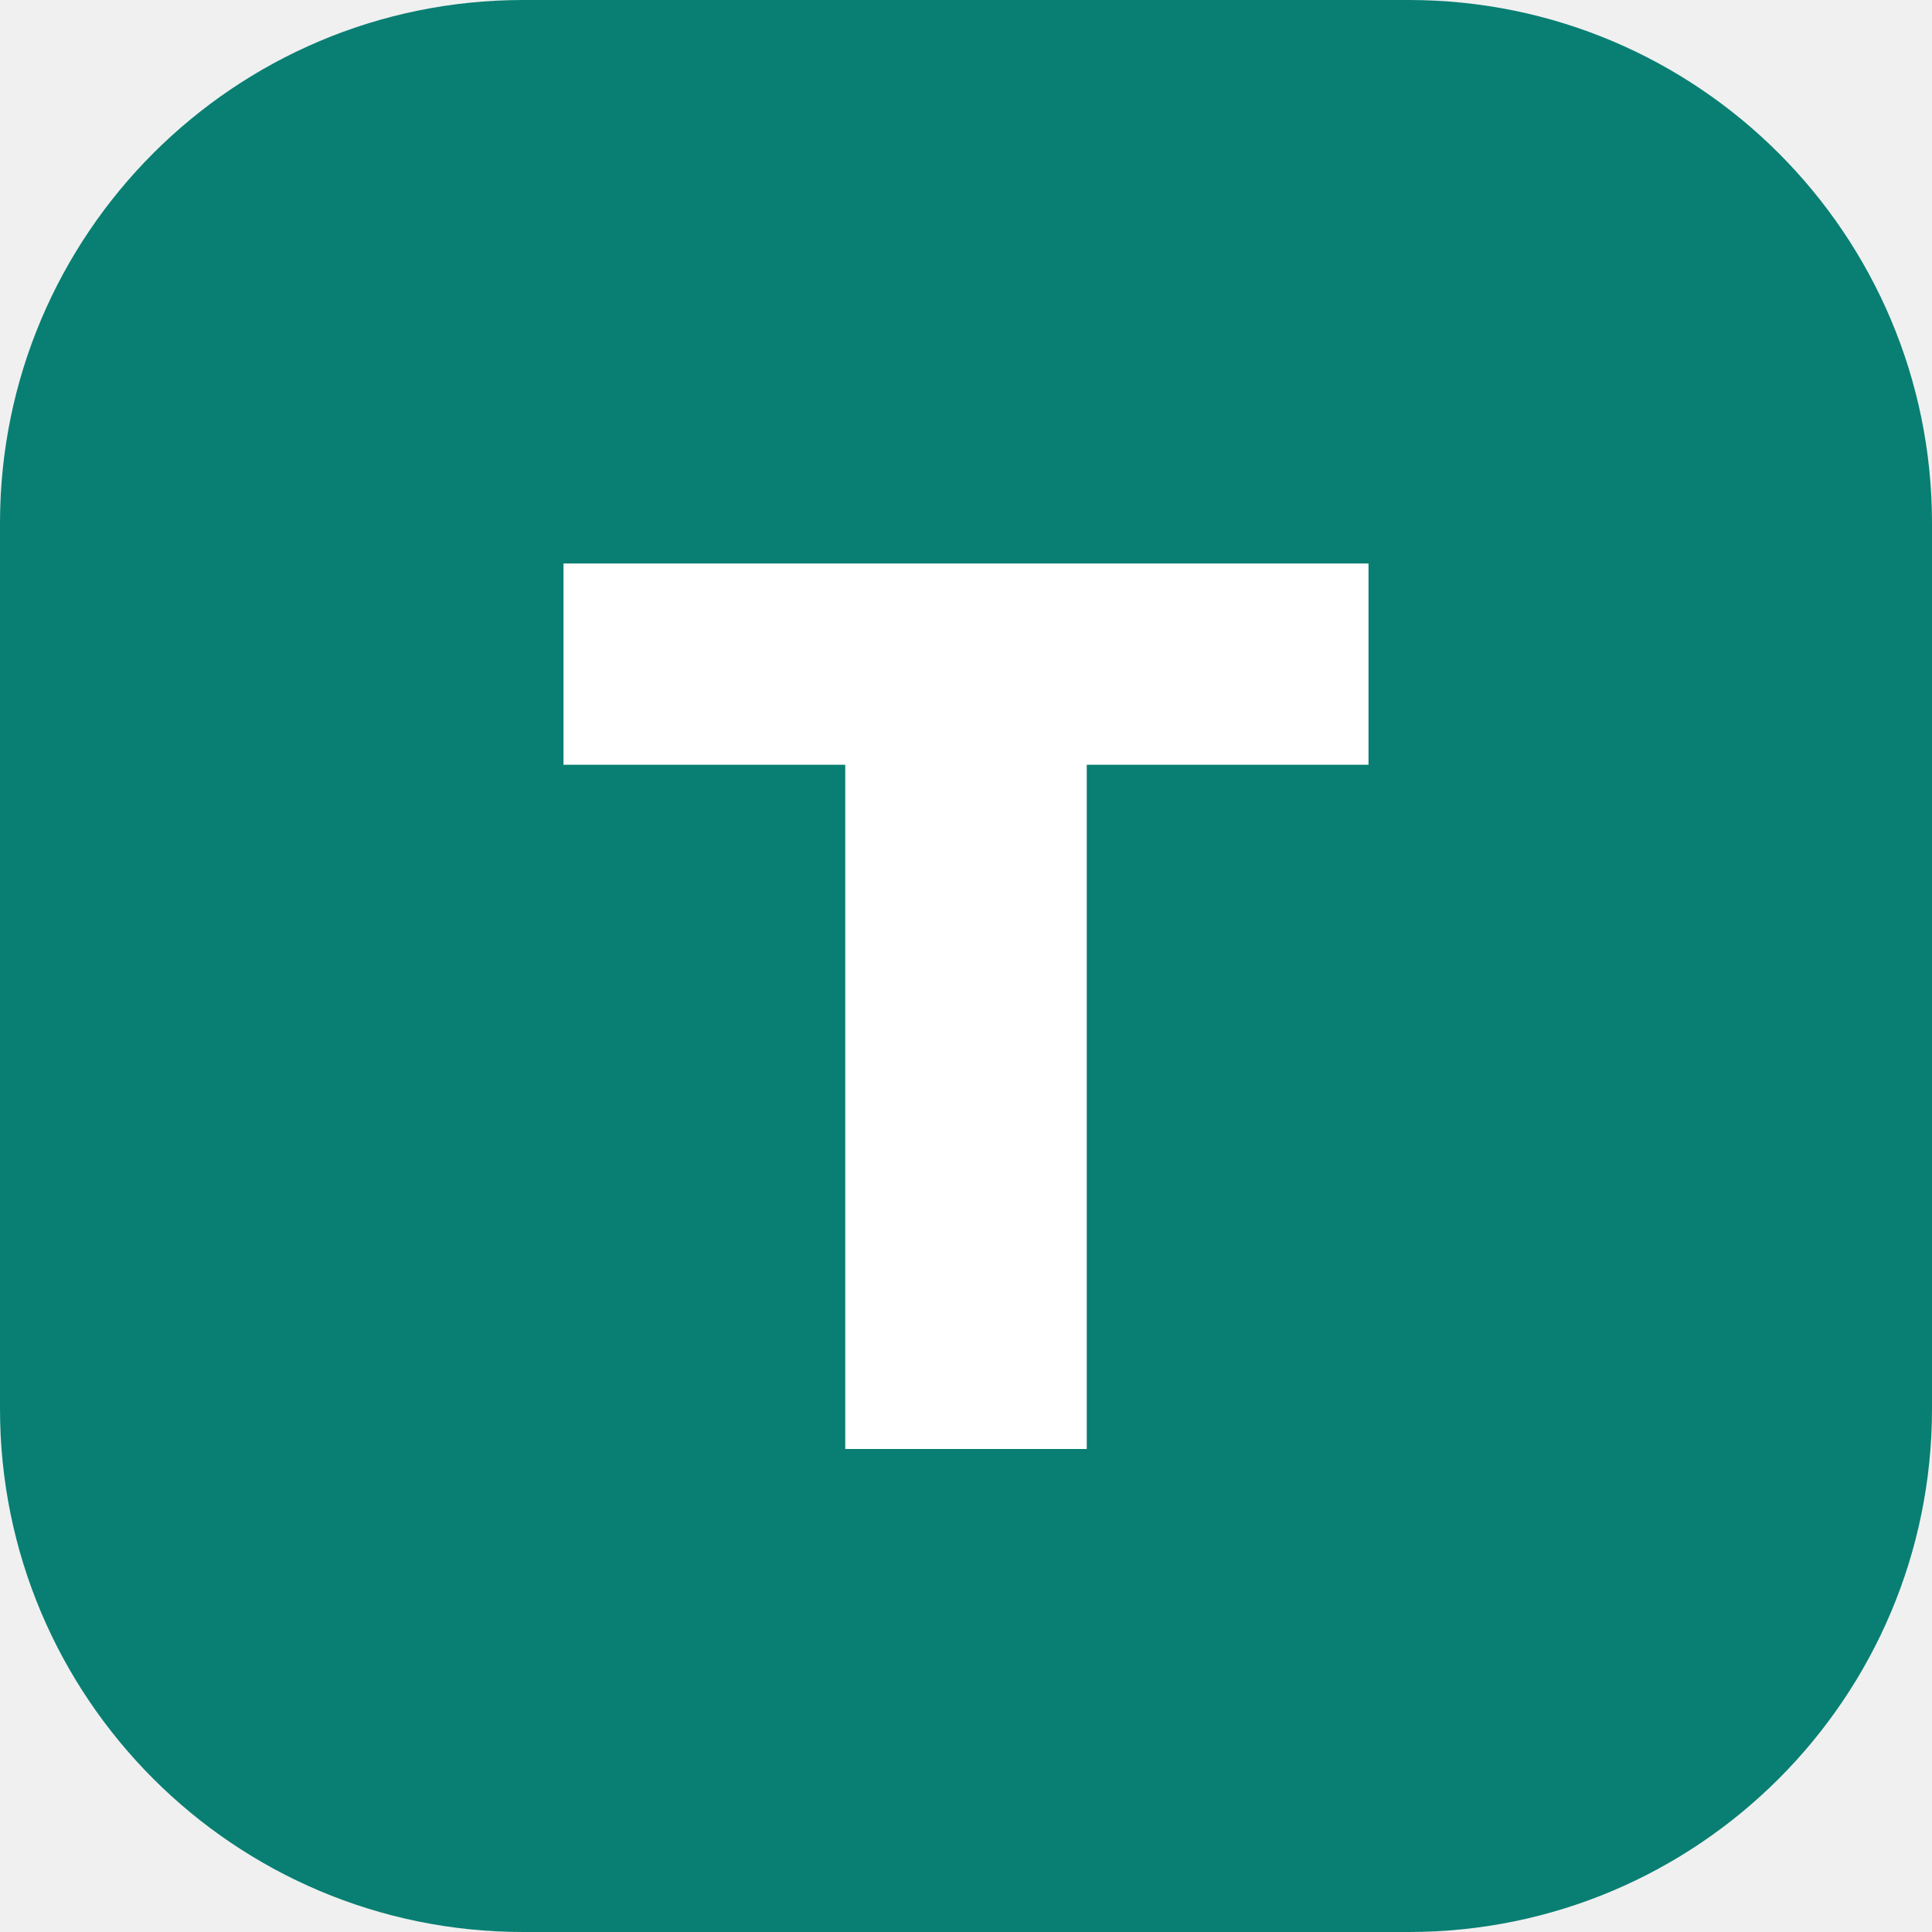
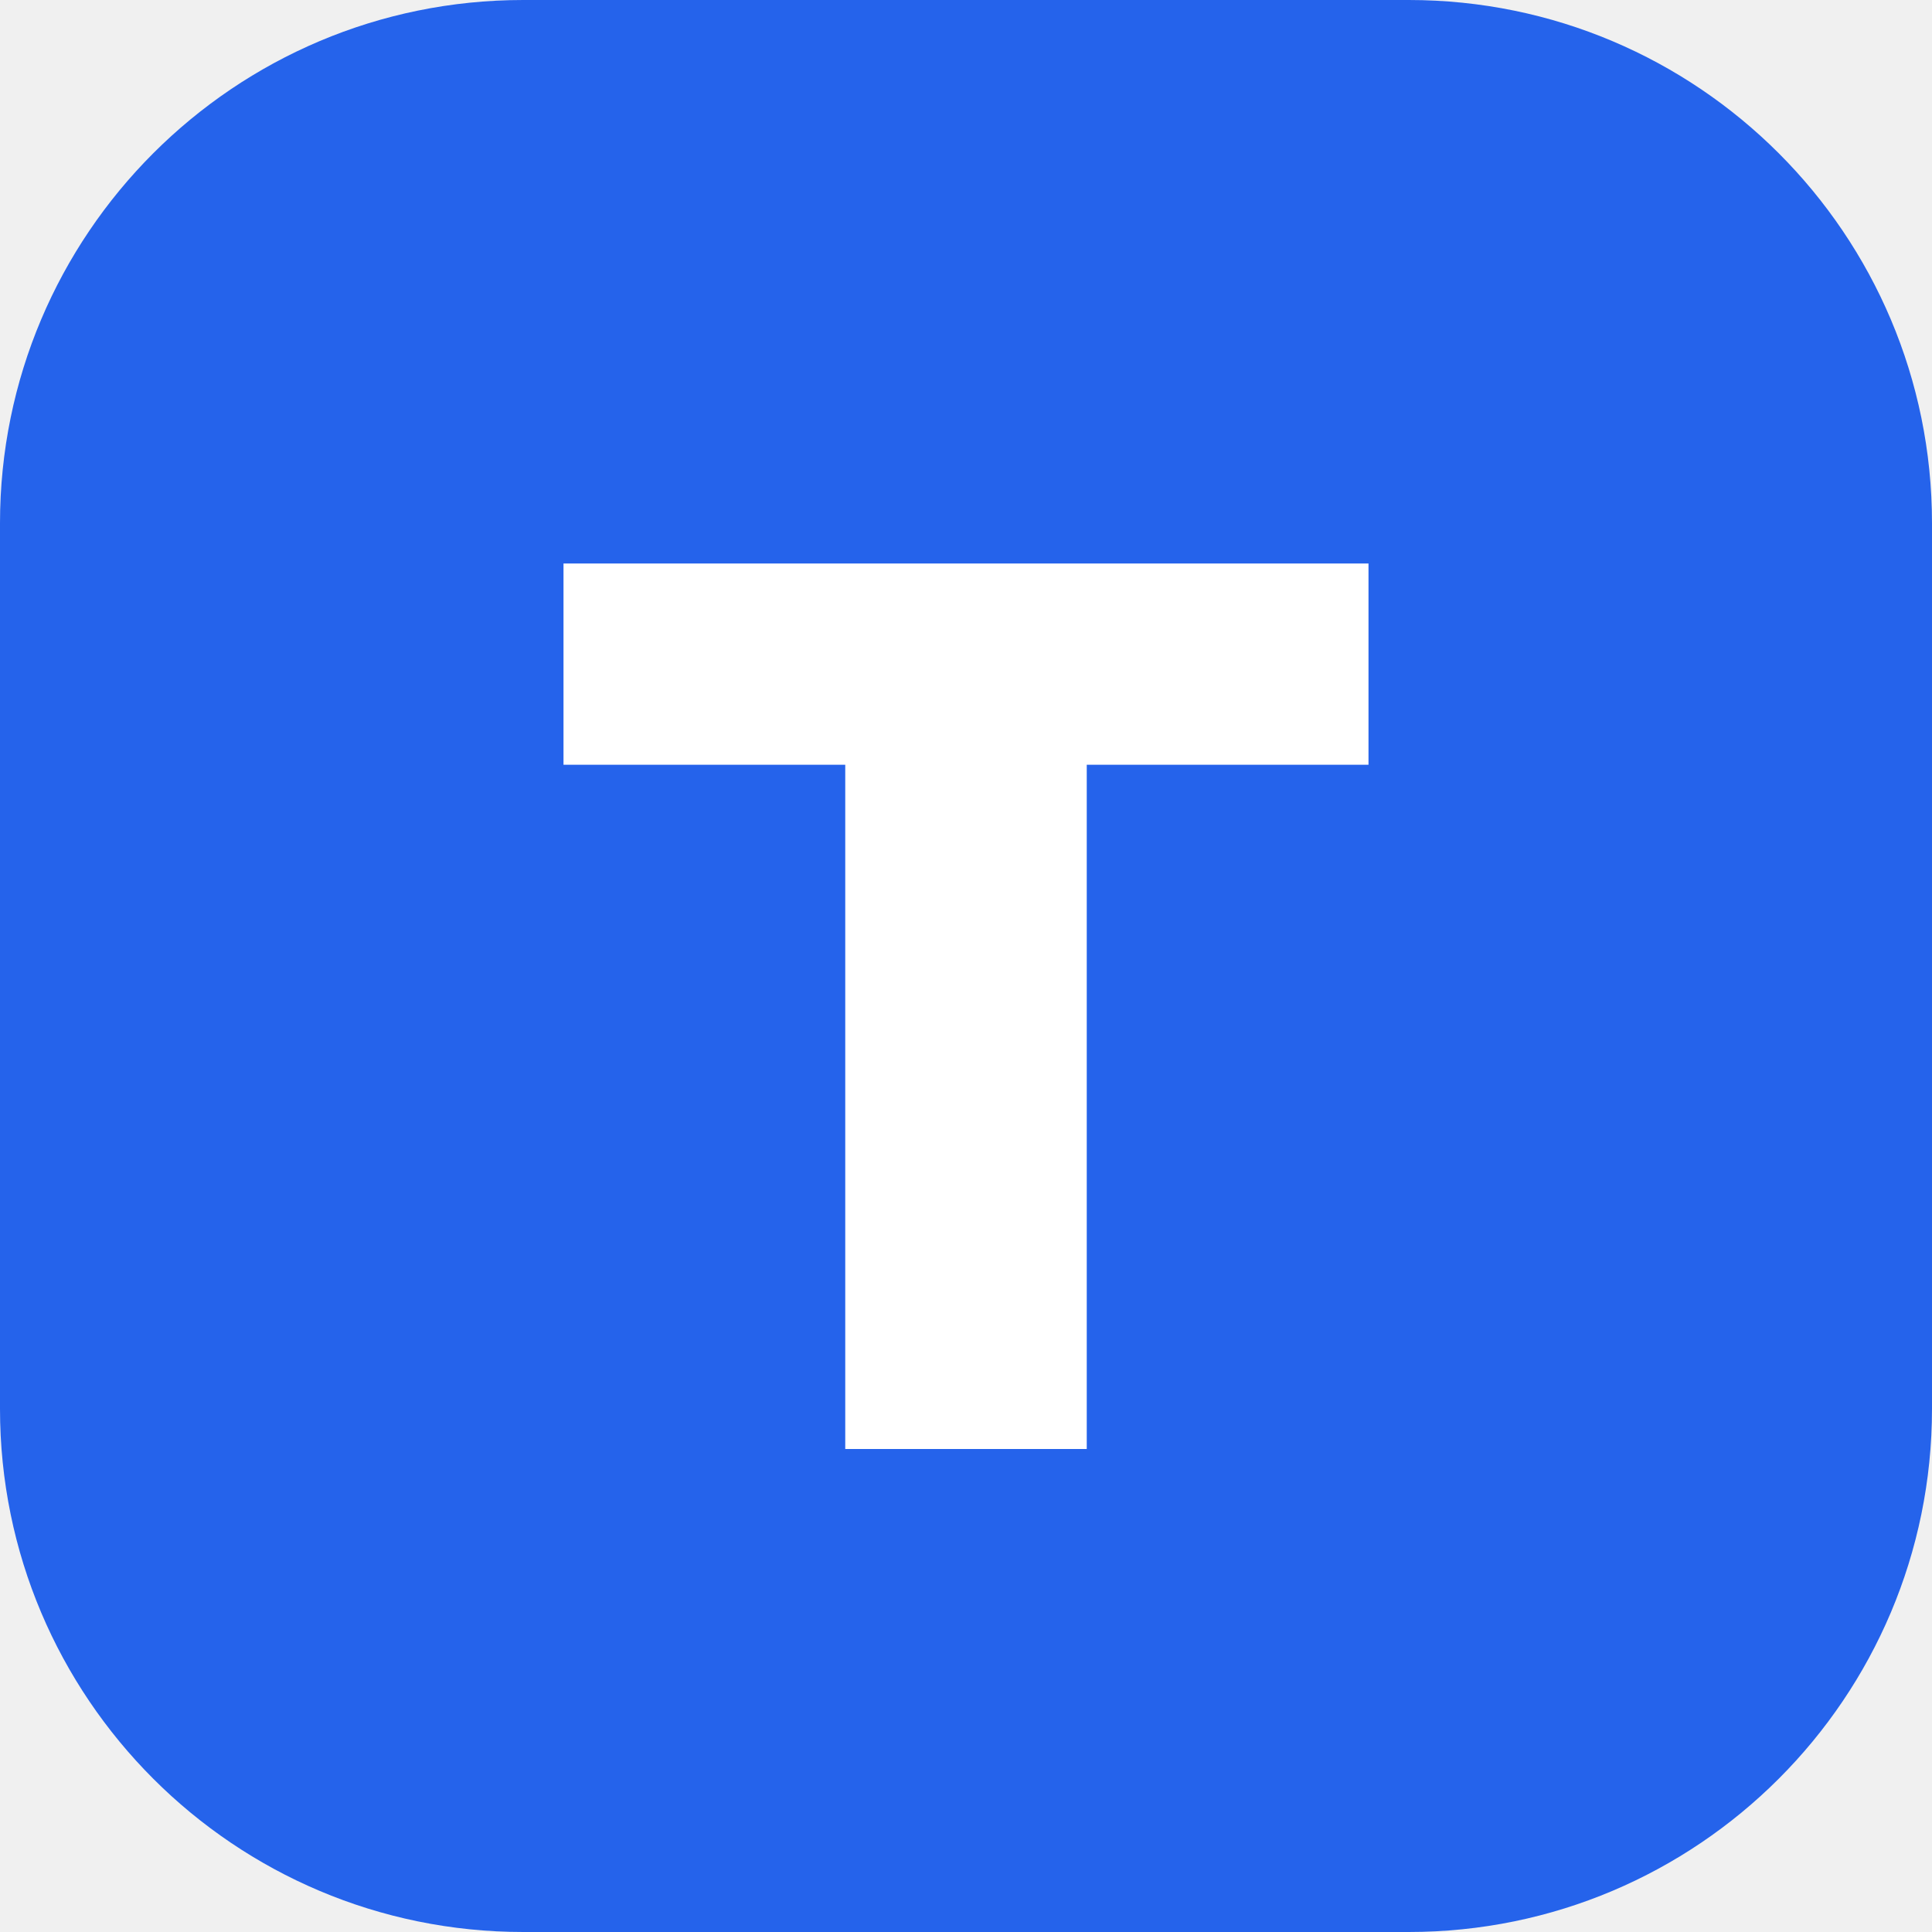
<svg xmlns="http://www.w3.org/2000/svg" viewBox="0 0 48 48">
-   <rect width="48" height="48" rx="13" fill="#087f72" />
+   <rect width="48" height="48" rx="13" fill="#2563eb" />
  <path d="M14 14h20v5h-7v17h-6V19h-7z" fill="white" />
</svg>
